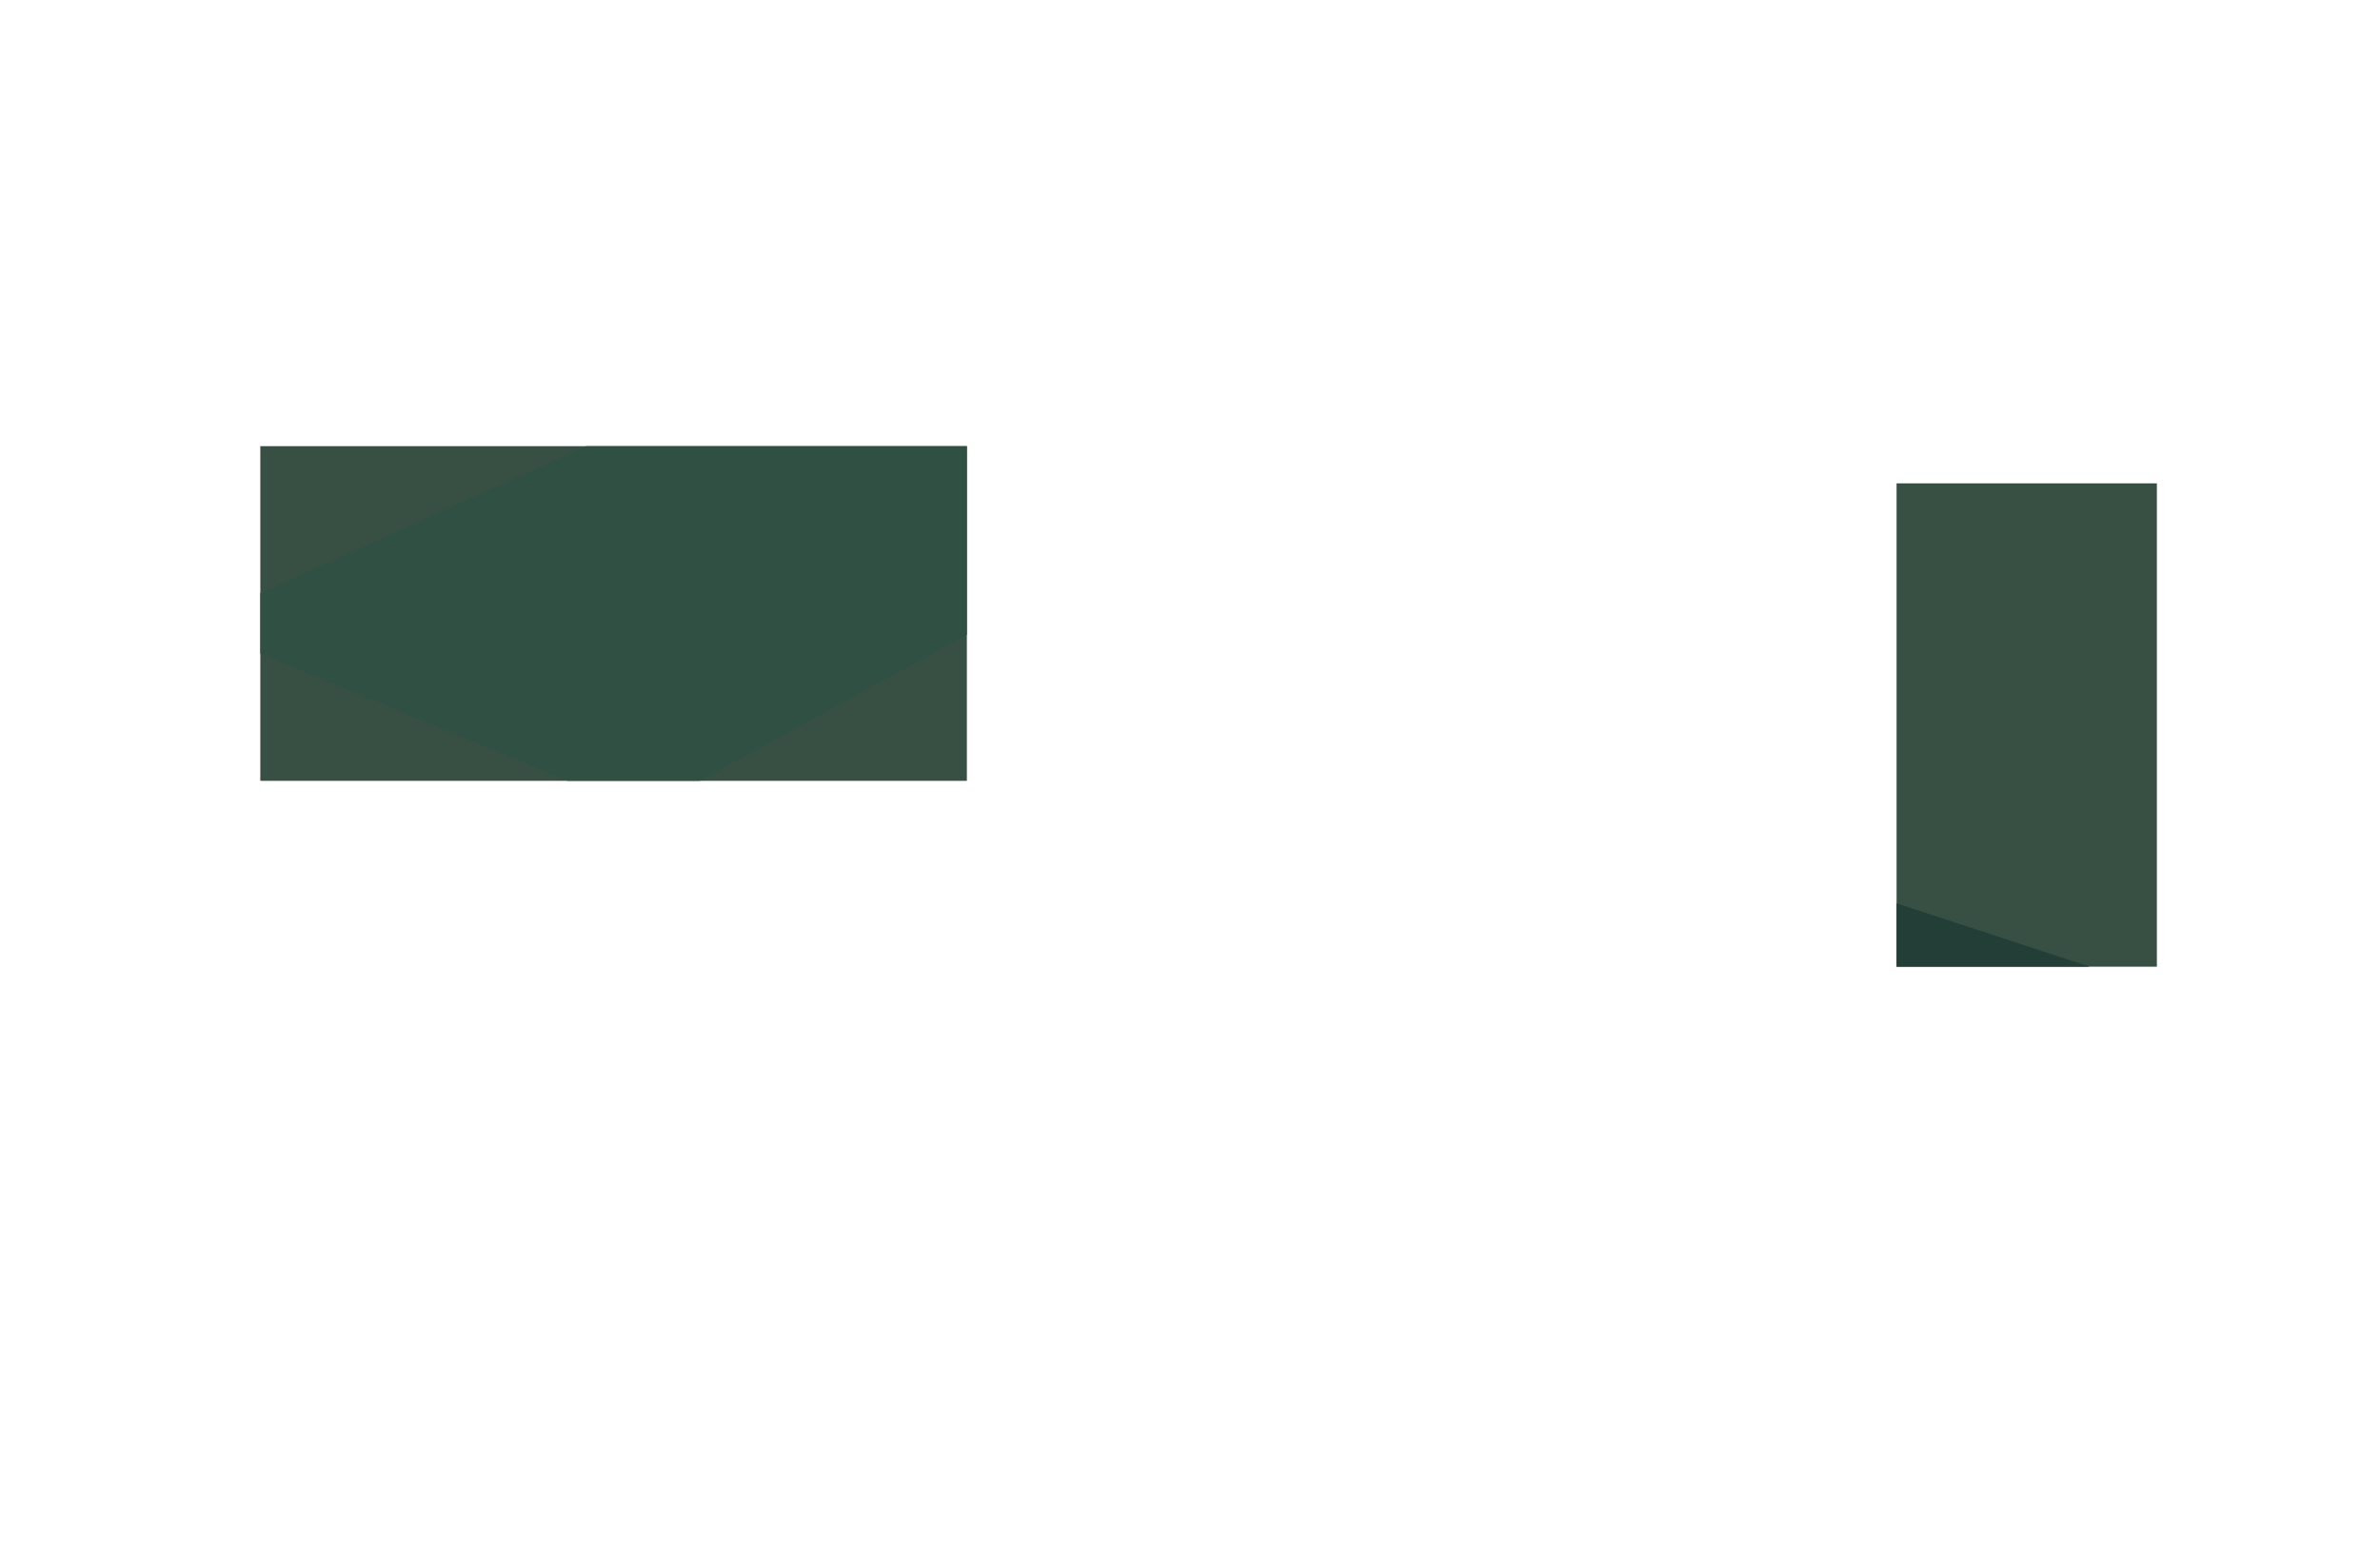
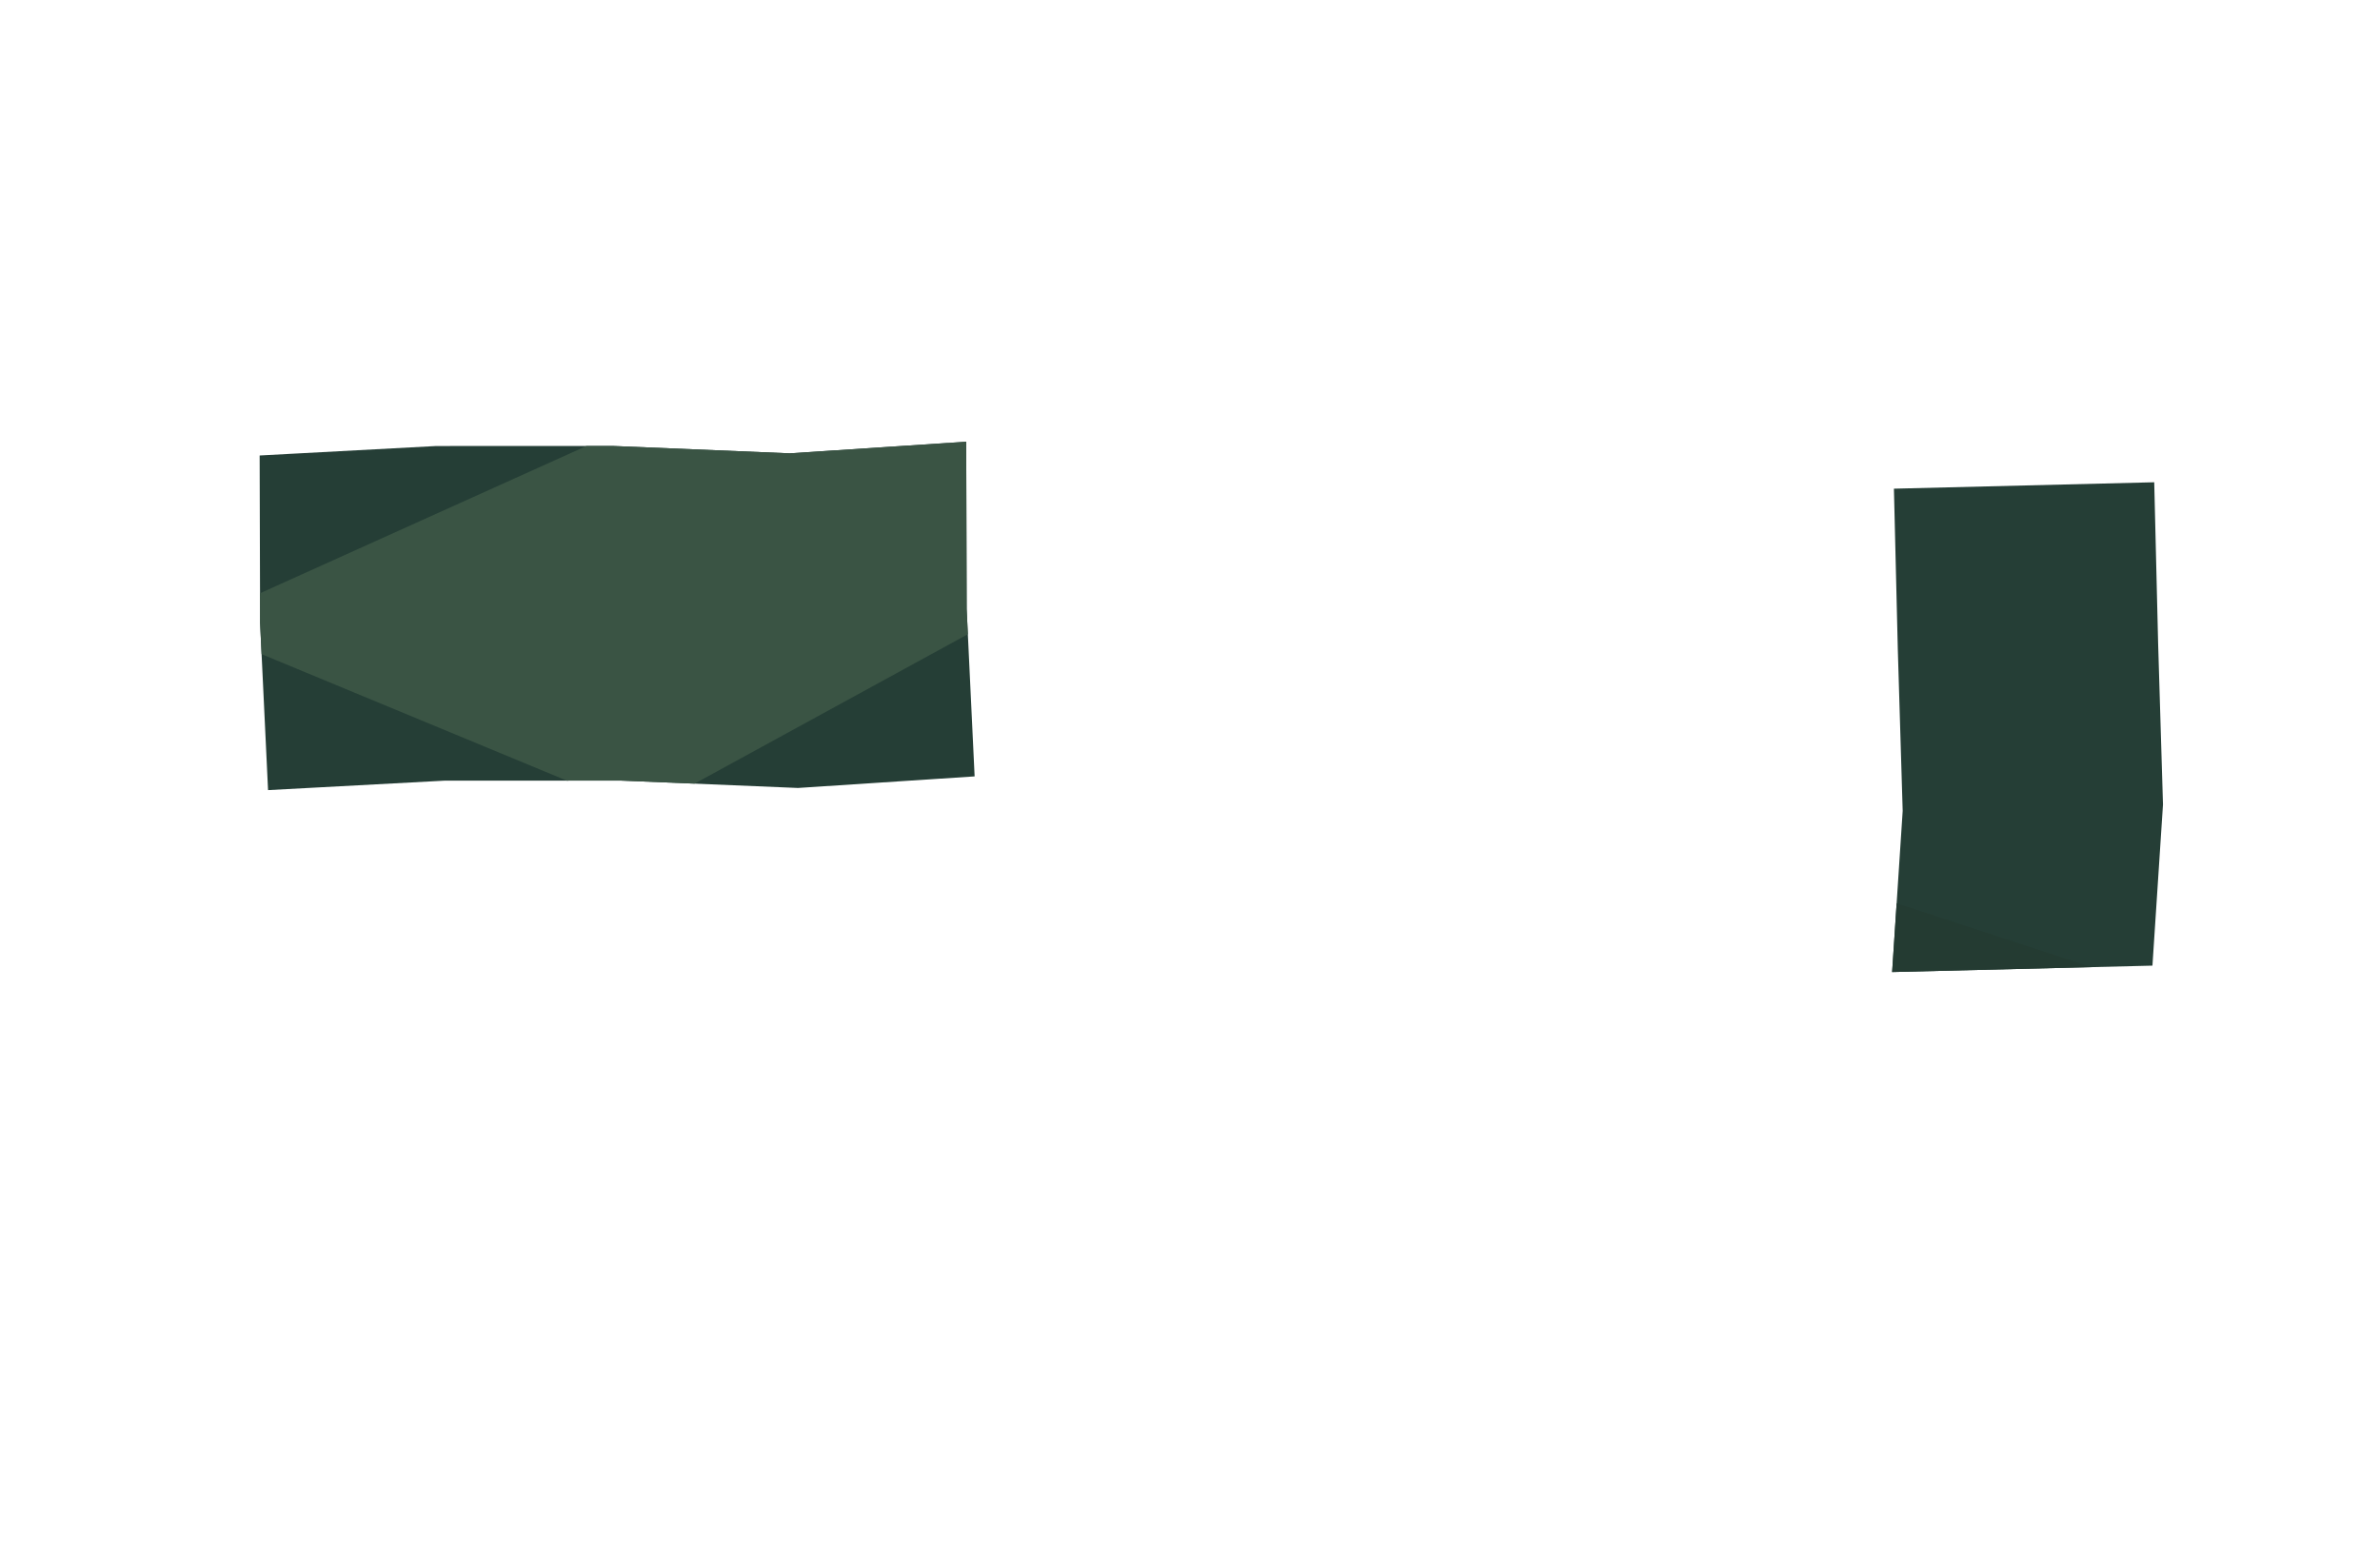
<svg xmlns="http://www.w3.org/2000/svg" width="1536" height="1008" viewBox="0 0 1536 1008">
  <defs>
    <clipPath id="grass">
-       <path d="M168,288 L168,288 L624,288 L624,288 L624,504 L624,504 L168,504 L168,504 Z M1224,312 L1224,312 L1392,312 L1392,312 L1392,624 L1392,624 L1224,624 L1224,624 Z" clip-rule="evenodd" />
+       <path d="M167.57,294.00 L167.57,294.00 L281.57,287.89 L395.57,287.86 L509.57,292.61 L623.57,285.14 L623.57,285.14 L623.86,393.14 L629.00,501.14 L629.00,501.14 L515.00,508.61 L401.00,503.86 L287.00,503.89 L173.00,510.00 L173.00,510.00 L167.86,402.00Z M1222.29,315.43 L1222.29,315.43 L1390.29,311.29 L1390.29,311.29 L1392.81,415.29 L1395.95,519.29 L1389.14,623.29 L1389.14,623.29 L1221.14,627.43 L1221.14,627.43 L1227.95,523.43 L1224.81,419.43Z" clip-rule="evenodd" />
    </clipPath>
  </defs>
  <g clip-path="url(#grass)">
-     <rect x="0" y="0" width="1536" height="1008" fill="#384f43" />
-     <polygon points="0,0 1536,0 1536,80 1075.2,138 629.76,64 0,112" fill="#1e3c36" />
-     <polygon points="0,705.6 322.56,534.24 752.64,695.52 1167.36,564.48 1536,685.44 1536,1008 0,1008" fill="#233e36" />
-     <polygon points="122.88,403.2 614.4,181.44 875.52,272.16 414.72,524.16" fill="#315044" />
-     <polygon points="890.88,806.4 1090.56,665.28 1382.4,725.76 1536,907.2 1182.72,866.88" fill="#385546" />
+     <rect x="0" y="0" width="1536" height="1008" fill="#253e36" />
+     <polygon points="0,0 1536,0 1536,80 1075.2,138 629.76,64 0,112" fill="#20392f" />
+     <polygon points="0,705.6 322.56,534.24 752.64,695.52 1167.36,564.48 1536,685.44 1536,1008 0,1008" fill="#243b32" />
+     <polygon points="122.88,403.2 614.4,181.44 875.52,272.16 414.72,524.16" fill="#3a5444" />
+     <polygon points="890.88,806.4 1090.56,665.28 1382.4,725.76 1536,907.2 1182.72,866.88" fill="#4c6450" />
  </g>
</svg>
